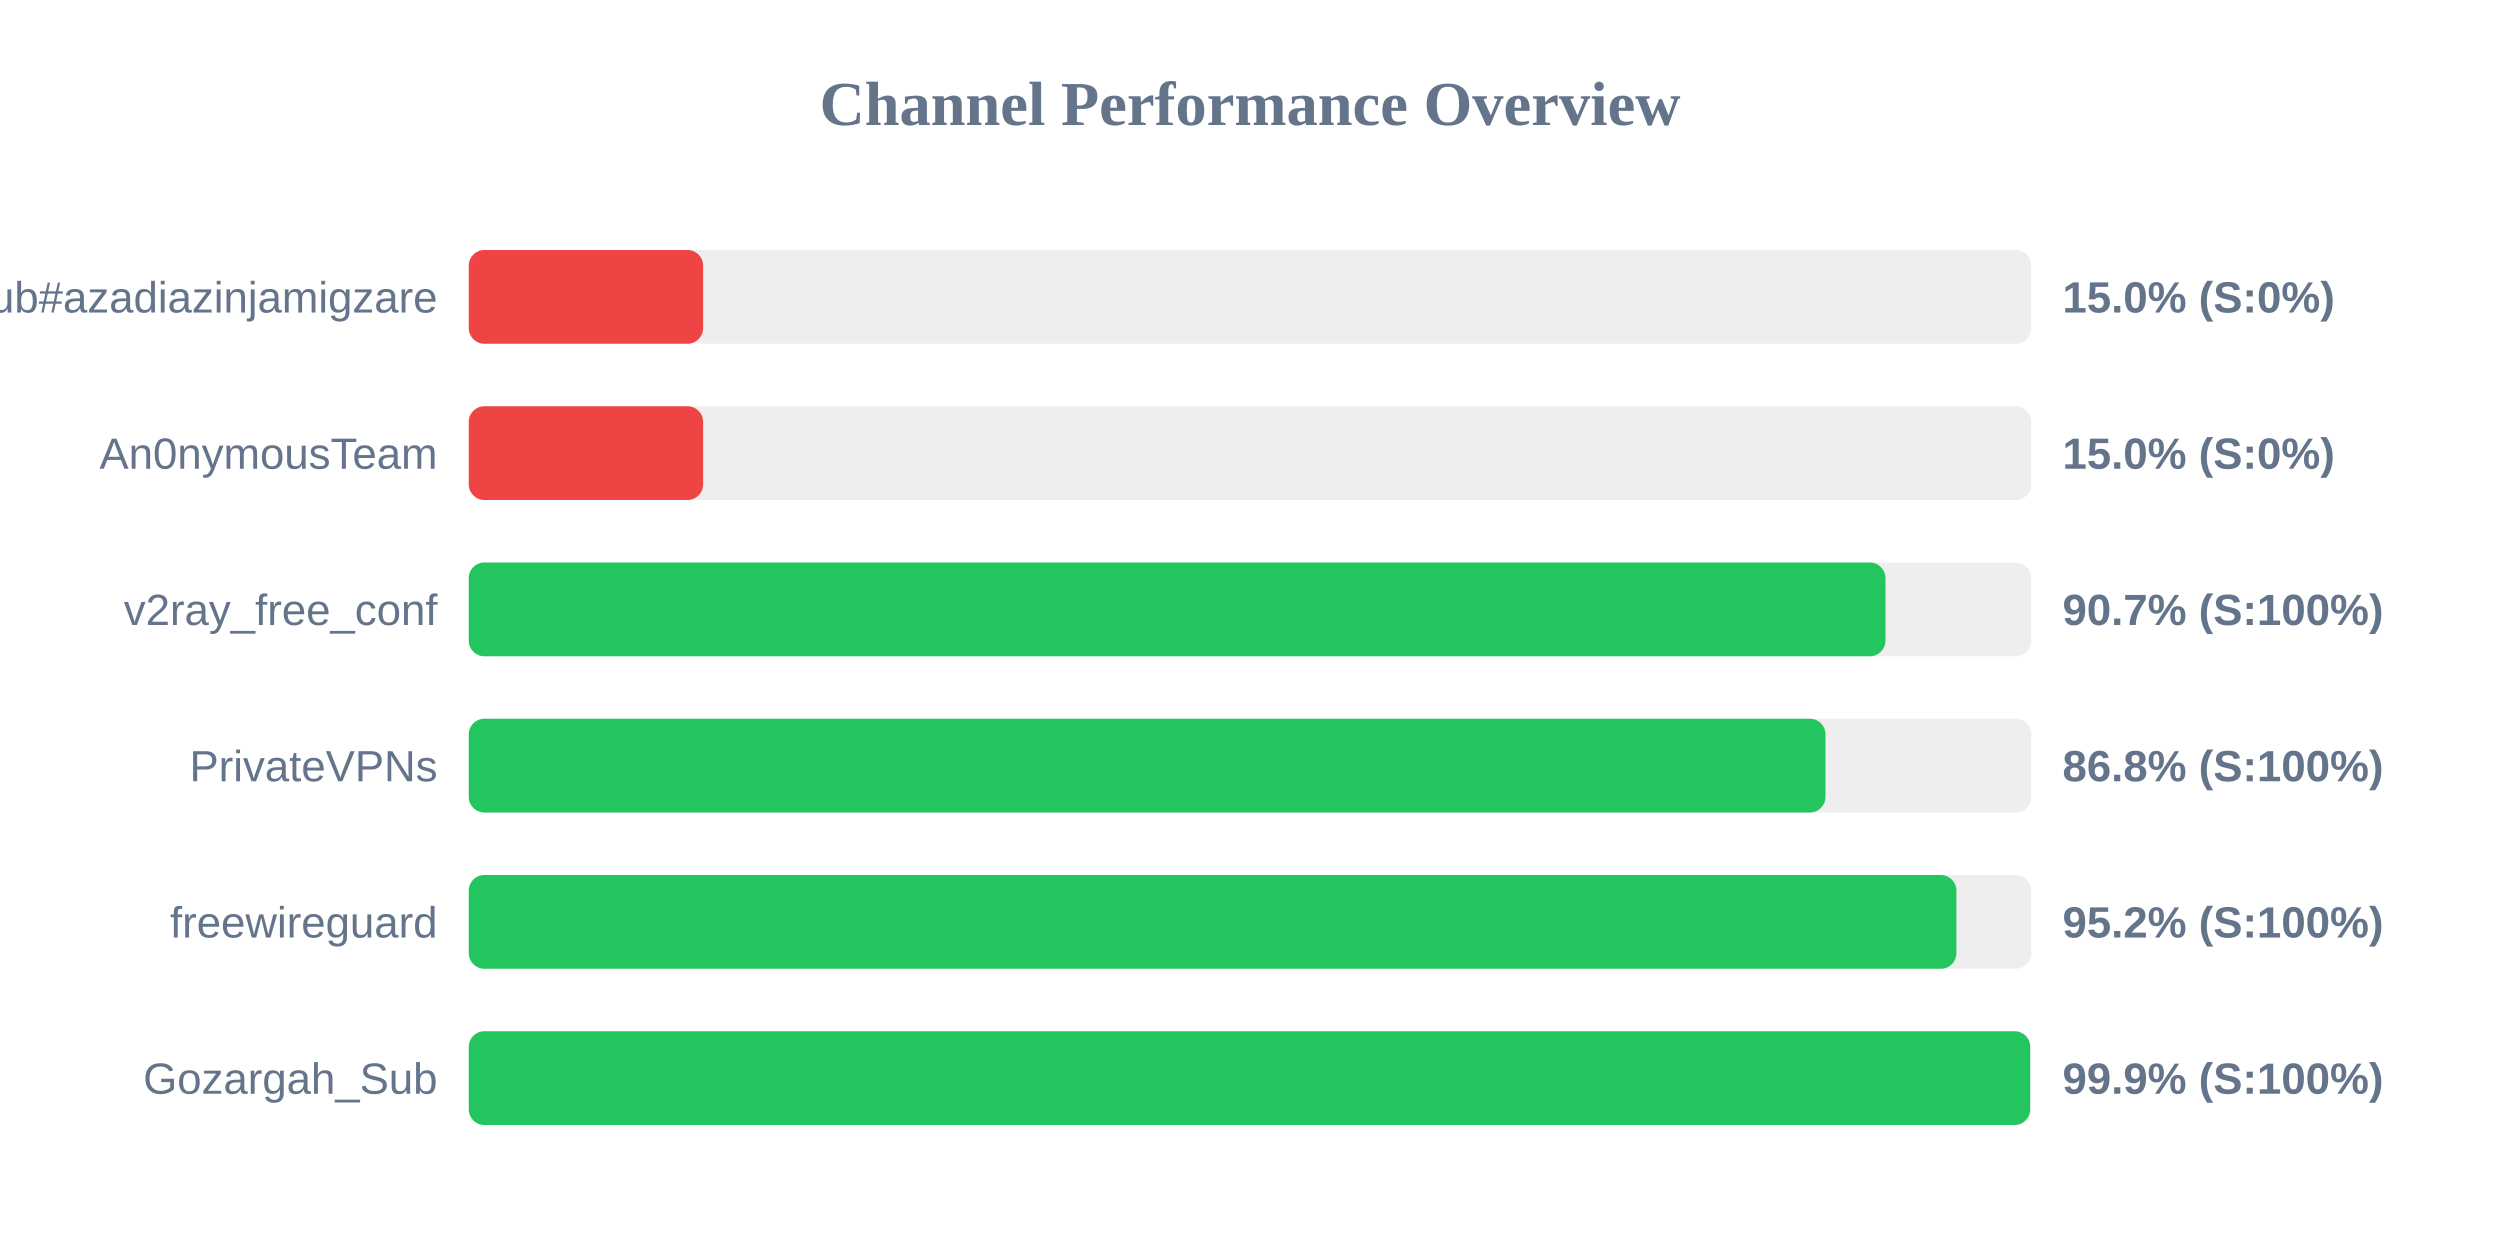
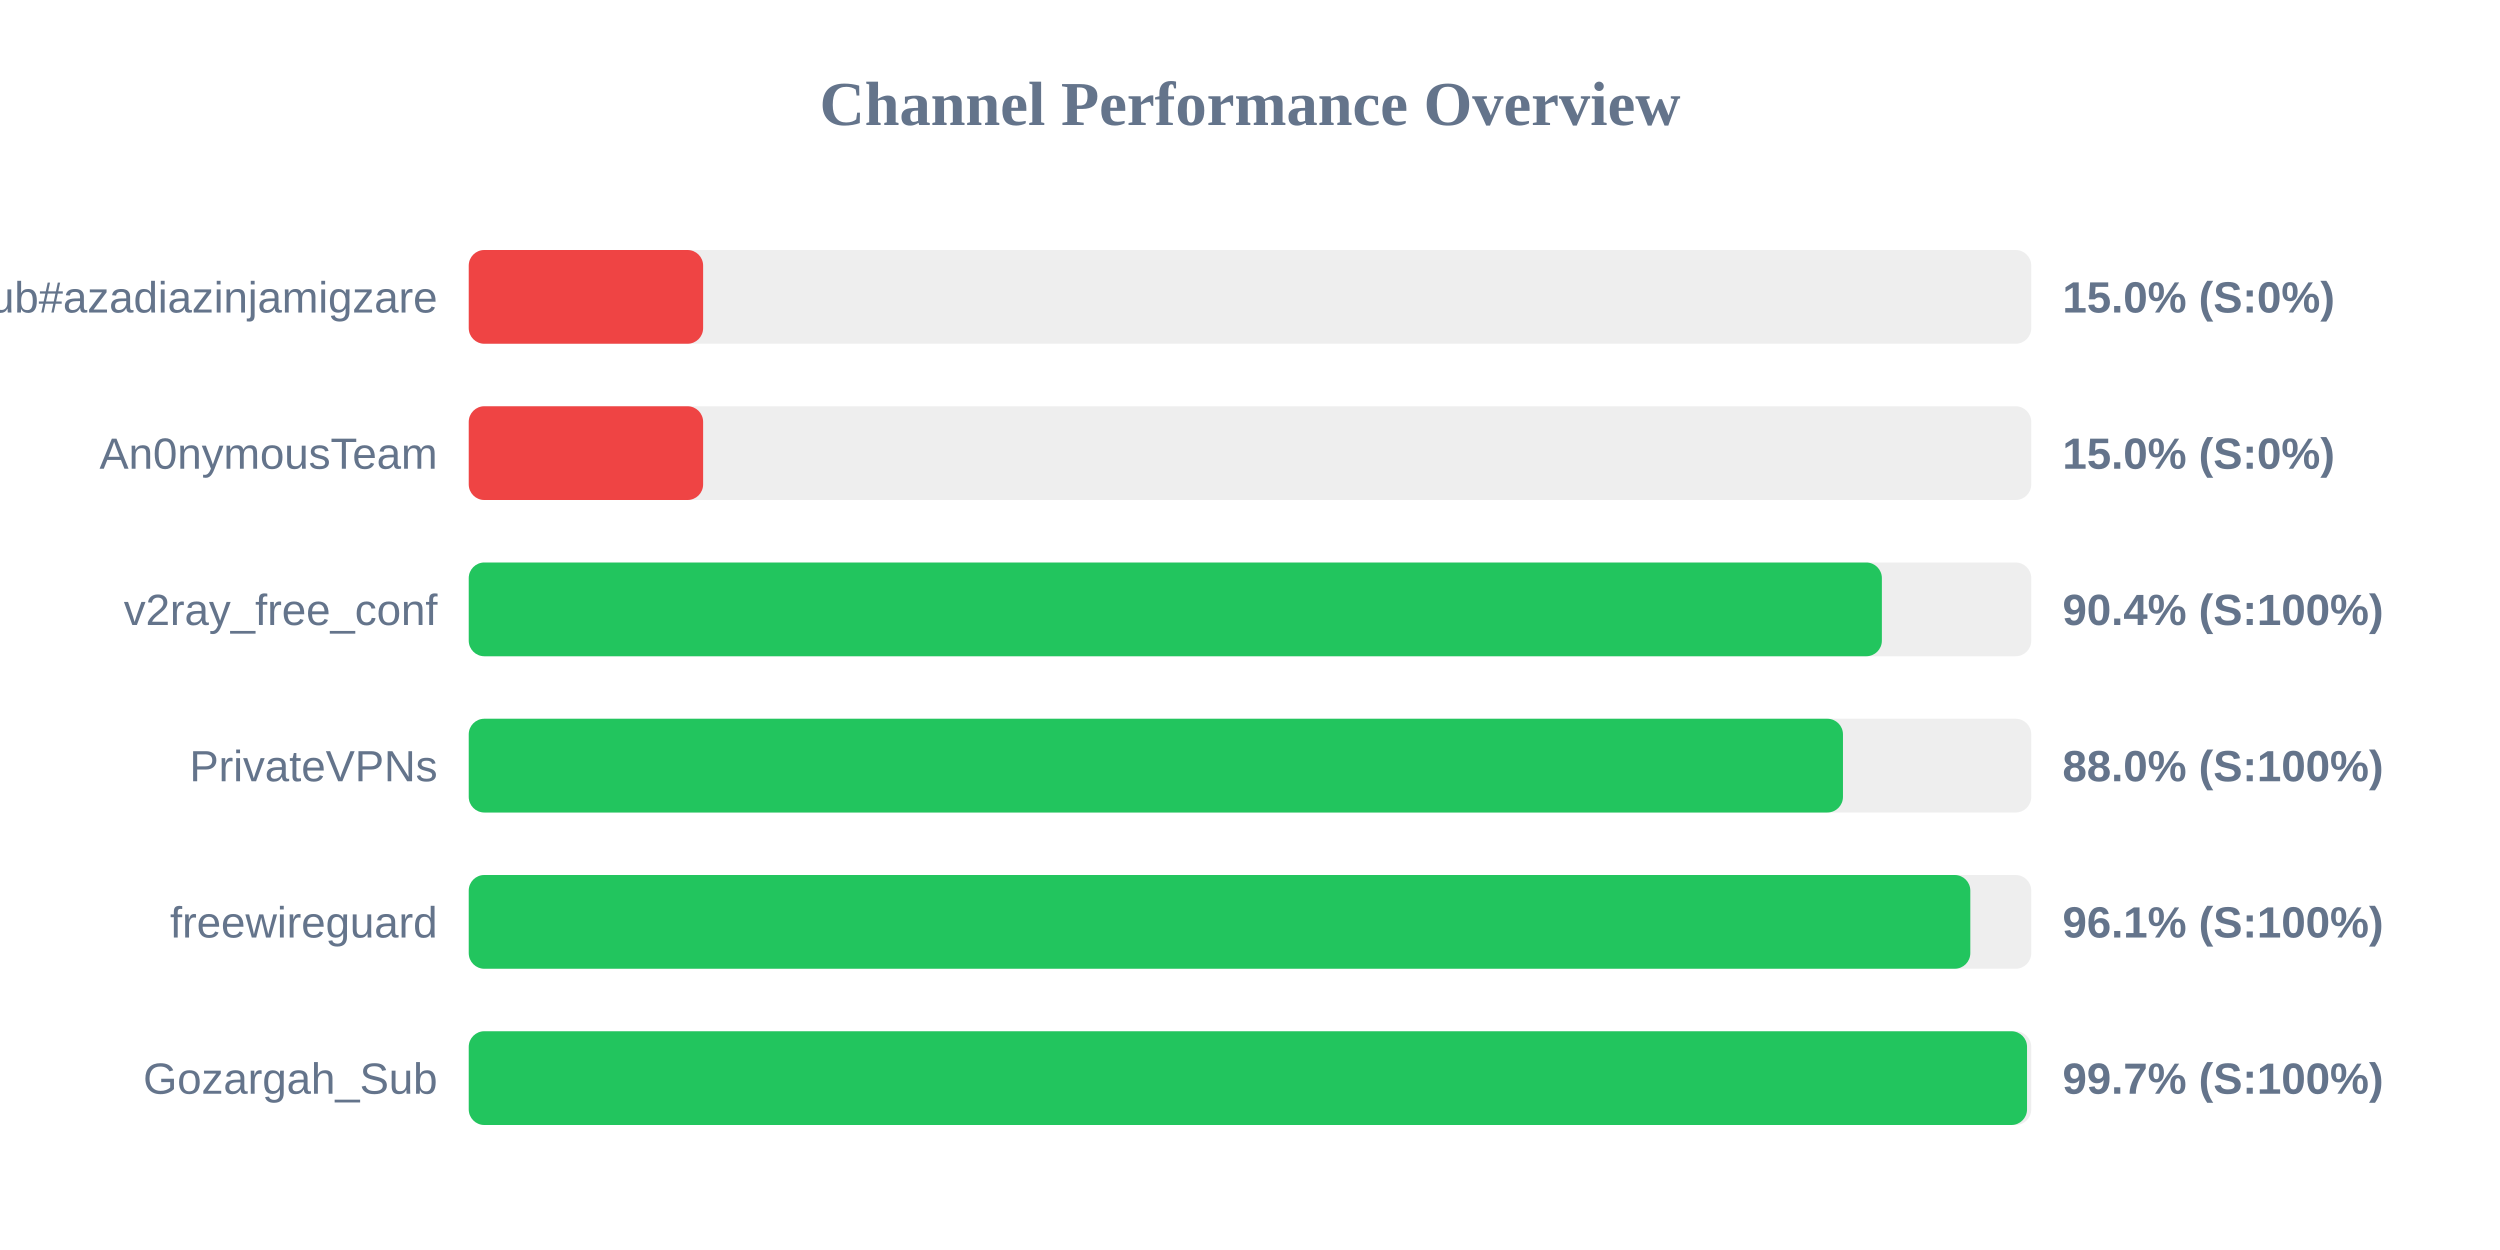
<svg xmlns="http://www.w3.org/2000/svg" width="800" height="400" version="1.1">
  <style>
        .row { font: 14px Arial; fill: #64748b; }
        .score { font: bold 14px Arial; fill: #64748b; }
    </style>
  <text x="400" y="40" text-anchor="middle" font-size="20px" font-weight="bold" fill="#64748b">Channel Performance Overview</text>
  <rect x="150" y="80" width="500" height="30" fill="#eee" rx="5" />
  <rect x="150" y="80" width="75.0" height="30" fill="#ef4444" rx="5" />
  <text x="140" y="100" text-anchor="end" class="row">Sub#azadiazinjamigzare</text>
  <text x="660" y="100" text-anchor="start" class="score">15.0% (S:0%)</text>
  <rect x="150" y="130" width="500" height="30" fill="#eee" rx="5" />
  <rect x="150" y="130" width="75.0" height="30" fill="#ef4444" rx="5" />
  <text x="140" y="150" text-anchor="end" class="row">An0nymousTeam</text>
  <text x="660" y="150" text-anchor="start" class="score">15.0% (S:0%)</text>
  <rect x="150" y="180" width="500" height="30" fill="#eee" rx="5" />
-   <rect x="150" y="180" width="453.35" height="30" fill="#22c55e" rx="5" />
+   <rect x="150" y="180" width="452.2" height="30" fill="#22c55e" rx="5" />
  <text x="140" y="200" text-anchor="end" class="row">v2ray_free_conf</text>
-   <text x="660" y="200" text-anchor="start" class="score">90.7% (S:100%)</text>
+   <text x="660" y="200" text-anchor="start" class="score">90.4% (S:100%)</text>
  <rect x="150" y="230" width="500" height="30" fill="#eee" rx="5" />
-   <rect x="150" y="230" width="434.15" height="30" fill="#22c55e" rx="5" />
+   <rect x="150" y="230" width="439.75" height="30" fill="#22c55e" rx="5" />
  <text x="140" y="250" text-anchor="end" class="row">PrivateVPNs</text>
-   <text x="660" y="250" text-anchor="start" class="score">86.8% (S:100%)</text>
+   <text x="660" y="250" text-anchor="start" class="score">88.0% (S:100%)</text>
  <rect x="150" y="280" width="500" height="30" fill="#eee" rx="5" />
-   <rect x="150" y="280" width="476.05" height="30" fill="#22c55e" rx="5" />
+   <rect x="150" y="280" width="480.5" height="30" fill="#22c55e" rx="5" />
  <text x="140" y="300" text-anchor="end" class="row">freewireguard</text>
-   <text x="660" y="300" text-anchor="start" class="score">95.2% (S:100%)</text>
+   <text x="660" y="300" text-anchor="start" class="score">96.1% (S:100%)</text>
  <rect x="150" y="330" width="500" height="30" fill="#eee" rx="5" />
-   <rect x="150" y="330" width="499.65" height="30" fill="#22c55e" rx="5" />
+   <rect x="150" y="330" width="498.65" height="30" fill="#22c55e" rx="5" />
  <text x="140" y="350" text-anchor="end" class="row">Gozargah_Sub</text>
-   <text x="660" y="350" text-anchor="start" class="score">99.9% (S:100%)</text>
+   <text x="660" y="350" text-anchor="start" class="score">99.7% (S:100%)</text>
</svg>
